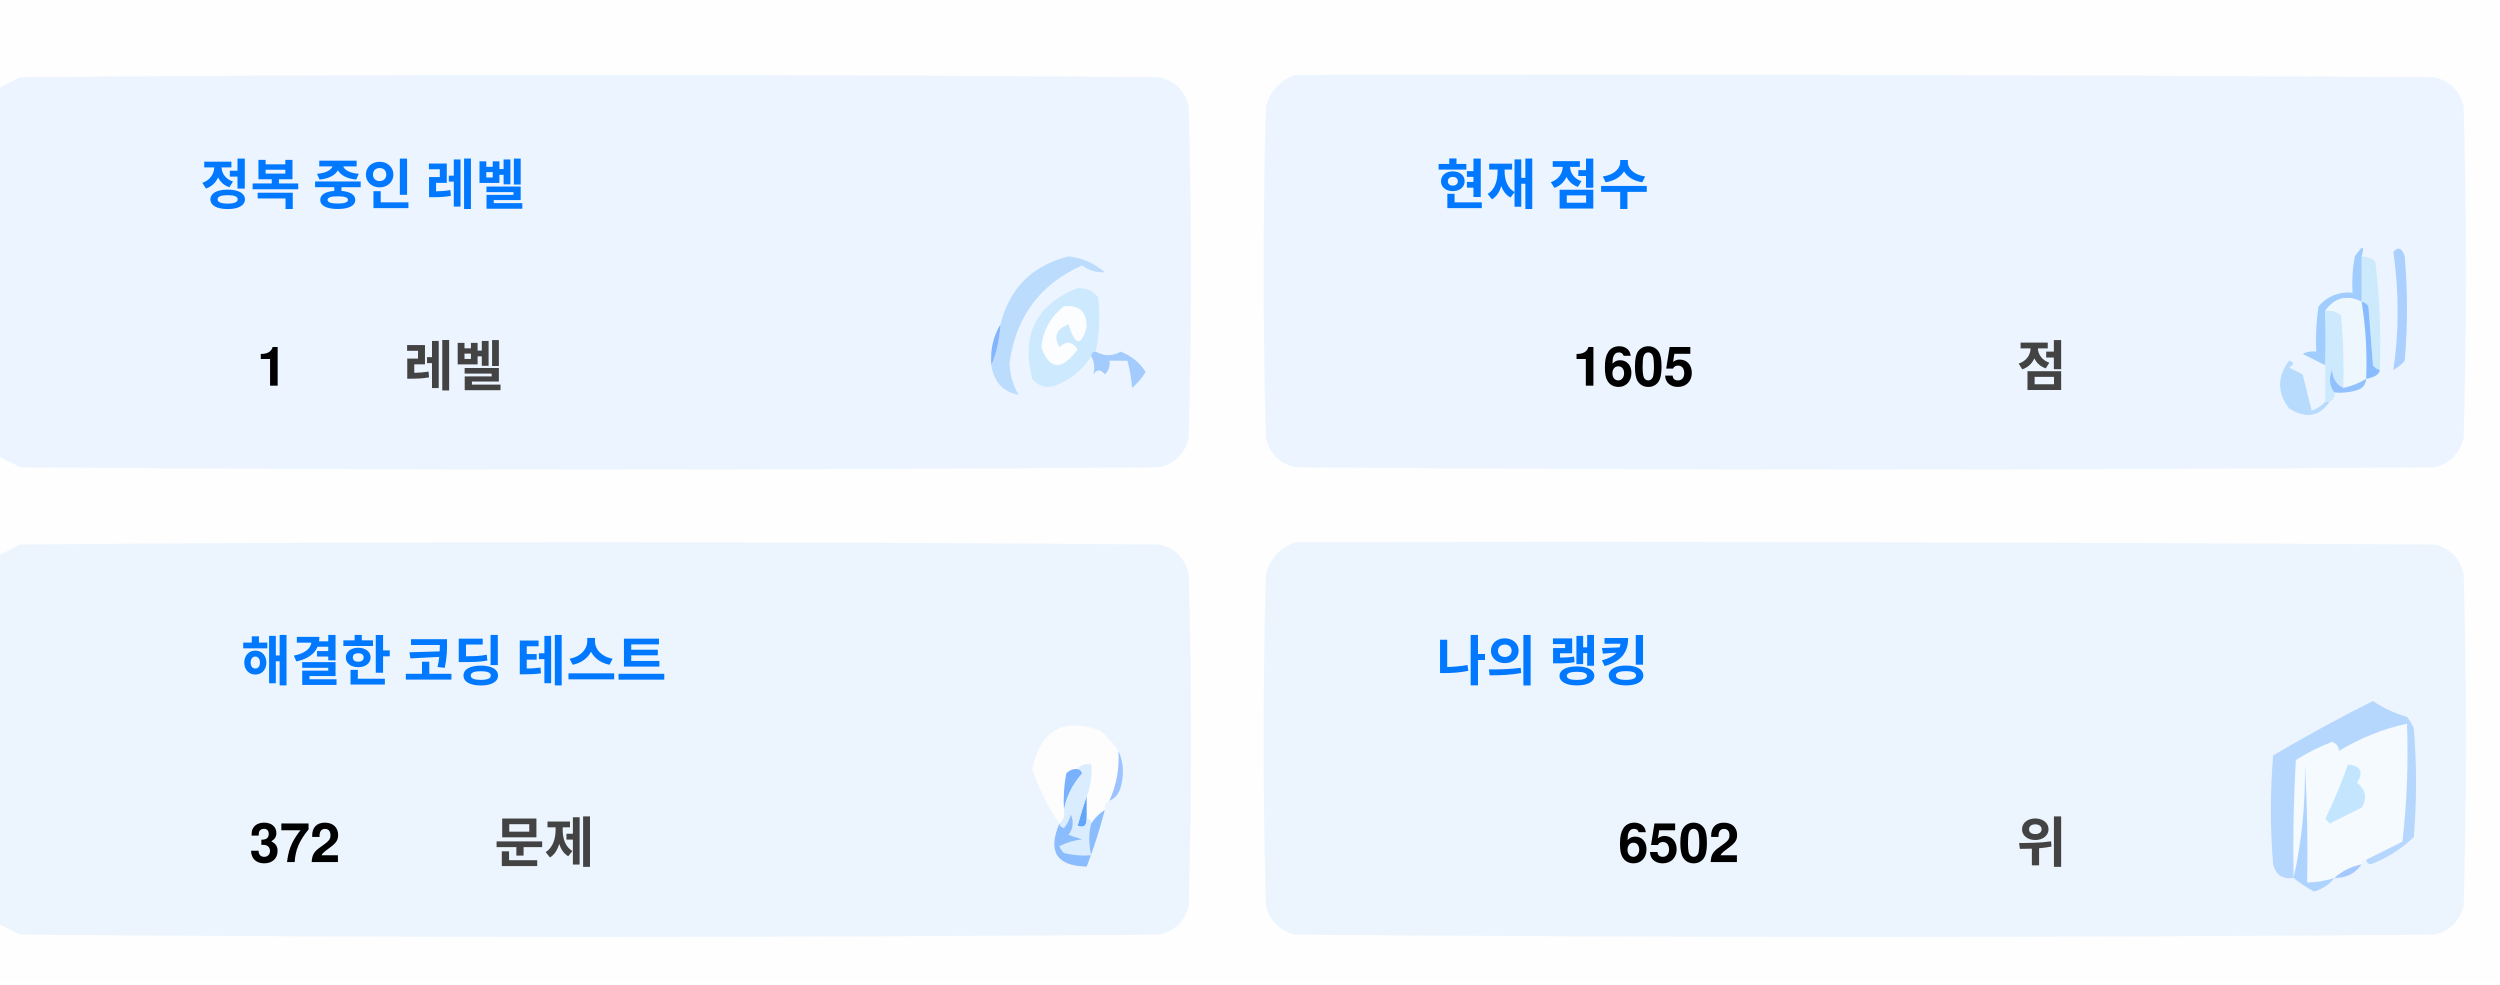
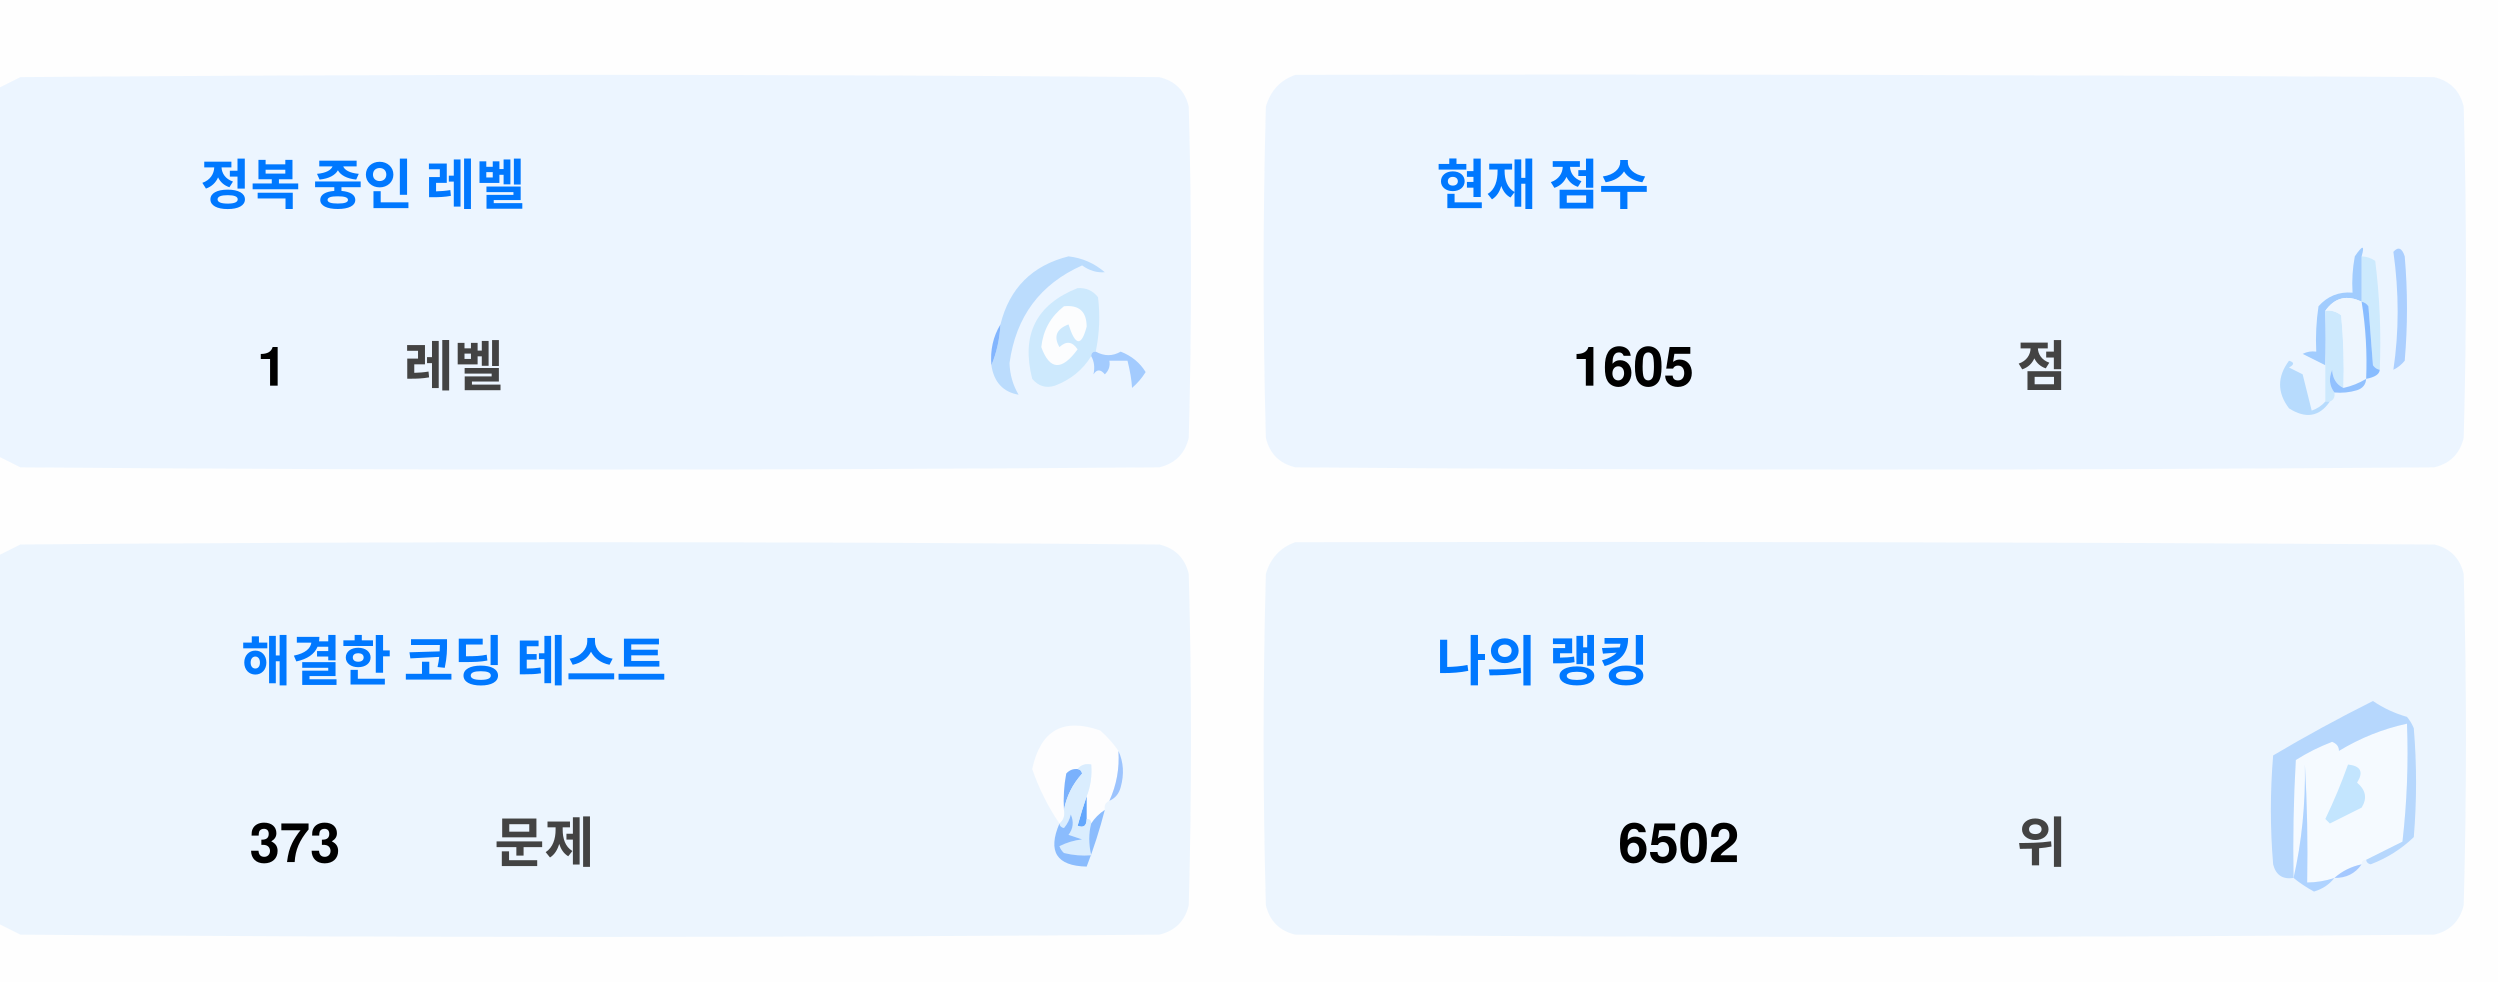
<svg xmlns="http://www.w3.org/2000/svg" version="1.1" width="551px" height="217px" style="shape-rendering:geometricPrecision; text-rendering:geometricPrecision; image-rendering:optimizeQuality; fill-rule:evenodd; clip-rule:evenodd">
  <style>.title {fill: #434343;font-size: 1rem;line-height: 1.5rem;font-weight: bold;font-family: -apple-system, BlinkMacSystemFont, Segoe UI, Helvetica, Arial, sans-serif, Apple Color Emoji, Segoe UI Emoji;}.desc {fill: #434343;font-size: 2.5rem;font-weight: bold;line-height: 1.5rem;font-family: -apple-system, BlinkMacSystemFont, Segoe UI, Helvetica, Arial, sans-serif, Apple Color Emoji, Segoe UI Emoji;}.desc-2 {fill: #434343;font-size: 1rem;font-weight: bold;line-height: 1.5rem;font-family: -apple-system, BlinkMacSystemFont, Segoe UI, Helvetica, Arial, sans-serif, Apple Color Emoji, Segoe UI Emoji;}.text, .desc {animation: twinkling 4s ease-in-out infinite;}@keyframes twinkling {40% { opacity: 1; }50% { opacity: 0.5; }60% { opacity: 1; }70% { opacity: 0.5; }80% { opacity: 1; }}</style>
  <g>
    <path style="opacity:1" fill="#fefefe" d="M -0.5,-0.5 C 183.167,-0.5 366.833,-0.5 550.5,-0.5C 550.5,71.833 550.5,144.167 550.5,216.5C 366.833,216.5 183.167,216.5 -0.5,216.5C -0.5,212.167 -0.5,207.833 -0.5,203.5C 1.14,204.32 2.807,205.153 4.5,206C 88.167,206.667 171.833,206.667 255.5,206C 259,205.167 261.167,203 262,199.5C 262.667,175.167 262.667,150.833 262,126.5C 261.167,123 259,120.833 255.5,120C 171.833,119.333 88.167,119.333 4.5,120C 2.807,120.847 1.14,121.68 -0.5,122.5C -0.5,115.167 -0.5,107.833 -0.5,100.5C 1.14,101.32 2.807,102.153 4.5,103C 88.167,103.667 171.833,103.667 255.5,103C 259,102.167 261.167,100 262,96.5C 262.667,72.167 262.667,47.833 262,23.5C 261.167,20 259,17.833 255.5,17C 171.833,16.333 88.167,16.333 4.5,17C 2.807,17.847 1.14,18.68 -0.5,19.5C -0.5,12.833 -0.5,6.167 -0.5,-0.5 Z" />
  </g>
  <g>
    <path style="opacity:1" fill="#ecf5ff" d="M -0.5,100.5 C -0.5,73.5 -0.5,46.5 -0.5,19.5C 1.14,18.68 2.807,17.847 4.5,17C 88.167,16.333 171.833,16.333 255.5,17C 259,17.833 261.167,20 262,23.5C 262.667,47.833 262.667,72.167 262,96.5C 261.167,100 259,102.167 255.5,103C 171.833,103.667 88.167,103.667 4.5,103C 2.807,102.153 1.14,101.32 -0.5,100.5 Z" />
  </g>
  <g>
    <path style="opacity:1" fill="#ecf5ff" d="M 285.5,16.5 C 369.167,16.333 452.834,16.5 536.5,17C 540,17.833 542.167,20 543,23.5C 543.667,47.833 543.667,72.167 543,96.5C 542.167,100 540,102.167 536.5,103C 452.833,103.667 369.167,103.667 285.5,103C 282,102.167 279.833,100 279,96.5C 278.333,72.167 278.333,47.833 279,23.5C 280.018,19.985 282.185,17.652 285.5,16.5 Z" />
  </g>
  <g>
    <path style="opacity:1" fill="#cdeafd" d="M 520.5,56.5 C 521.583,56.539 522.583,56.873 523.5,57.5C 524.498,65.472 524.831,73.472 524.5,81.5C 523.883,81.389 523.383,81.056 523,80.5C 522.667,76.167 522.333,71.833 522,67.5C 521.617,66.944 521.117,66.611 520.5,66.5C 520.5,63.167 520.5,59.833 520.5,56.5 Z" />
  </g>
  <g>
    <path style="opacity:1" fill="#abcfff" d="M 527.5,55.5 C 528.566,54.308 529.399,54.641 530,56.5C 530.667,64.167 530.667,71.833 530,79.5C 529.311,80.357 528.478,81.023 527.5,81.5C 528.758,73.08 528.758,64.414 527.5,55.5 Z" />
  </g>
  <g>
    <path style="opacity:1" fill="#bbdcfd" d="M 218.5,80.5 C 219.657,77.727 220.324,74.727 220.5,71.5C 222.49,63.51 227.49,58.51 235.5,56.5C 238.528,56.847 241.194,58.014 243.5,60C 241.744,60.141 240.078,59.641 238.5,58.5C 229.247,62.607 223.914,69.773 222.5,80C 222.565,82.526 223.232,84.859 224.5,87C 221.07,86.397 219.07,84.231 218.5,80.5 Z" />
  </g>
  <g>
    <path style="opacity:1" fill="#cde9fd" d="M 241.5,77.5 C 240.833,77.5 240.5,77.833 240.5,78.5C 238.628,81.529 235.961,83.695 232.5,85C 230.536,85.624 228.869,85.124 227.5,83.5C 225.021,73.791 228.354,67.124 237.5,63.5C 239.374,63.39 240.874,64.056 242,65.5C 242.497,69.524 242.331,73.524 241.5,77.5 Z" />
  </g>
  <g>
    <path style="opacity:1" fill="#fcfdfe" d="M 234.5,67.5 C 237.826,67.162 239.493,68.662 239.5,72C 238.334,76.434 237,76.267 235.5,71.5C 232.832,72.515 232.166,74.182 233.5,76.5C 235.017,75.089 236.351,75.256 237.5,77C 234.006,81.771 231.34,81.605 229.5,76.5C 229.904,72.771 231.571,69.771 234.5,67.5 Z" />
  </g>
  <g>
    <path style="opacity:1" fill="#a1ccfe" d="M 520.5,56.5 C 520.5,59.833 520.5,63.167 520.5,66.5C 517.238,64.922 514.572,65.589 512.5,68.5C 512.617,72.81 512.617,76.81 512.5,80.5C 510.86,79.68 509.193,78.847 507.5,78C 508.448,77.517 509.448,77.35 510.5,77.5C 510.335,74.15 510.502,70.817 511,67.5C 512.995,65.253 515.495,64.253 518.5,64.5C 518.336,61.813 518.503,59.146 519,56.5C 520.731,53.969 521.231,53.969 520.5,56.5 Z" />
  </g>
  <g>
    <path style="opacity:1" fill="#cde9fd" d="M 512.5,68.5 C 513.822,68.33 514.989,68.663 516,69.5C 516.499,74.823 516.666,80.156 516.5,85.5C 514.955,84.77 514.122,83.437 514,81.5C 513.22,83.387 513.387,85.054 514.5,86.5C 514.672,87.492 514.338,88.158 513.5,88.5C 513.167,88.5 512.833,88.5 512.5,88.5C 512.5,85.833 512.5,83.167 512.5,80.5C 512.617,76.81 512.617,72.81 512.5,68.5 Z" />
  </g>
  <g>
    <path style="opacity:1" fill="#eef6fe" d="M 520.5,66.5 C 521.407,72.106 521.74,77.773 521.5,83.5C 519.95,84.441 518.284,85.108 516.5,85.5C 516.666,80.156 516.499,74.823 516,69.5C 514.989,68.663 513.822,68.33 512.5,68.5C 514.572,65.589 517.238,64.922 520.5,66.5 Z" />
  </g>
  <g>
    <path style="opacity:1" fill="#88bcff" d="M 520.5,66.5 C 521.117,66.611 521.617,66.944 522,67.5C 522.333,71.833 522.667,76.167 523,80.5C 523.383,81.056 523.883,81.389 524.5,81.5C 524.445,82.469 523.445,83.136 521.5,83.5C 521.74,77.773 521.407,72.106 520.5,66.5 Z" />
  </g>
  <g>
    <path style="opacity:1" fill="#82b5fe" d="M 220.5,71.5 C 220.324,74.727 219.657,77.727 218.5,80.5C 218.215,77.171 218.882,74.171 220.5,71.5 Z" />
  </g>
  <g>
    <path style="opacity:1" fill="#a3cbfe" d="M 240.5,78.5 C 240.5,77.833 240.833,77.5 241.5,77.5C 243.391,78.536 245.224,78.536 247,77.5C 249.391,78.429 251.225,79.929 252.5,82C 251.681,83.319 250.681,84.486 249.5,85.5C 249.409,83.777 249.075,81.777 248.5,79.5C 247.167,79.5 245.833,79.5 244.5,79.5C 244.719,80.675 244.386,81.675 243.5,82.5C 242.575,81.359 241.741,81.359 241,82.5C 241.331,80.981 241.164,79.648 240.5,78.5 Z" />
  </g>
  <g>
    <path style="opacity:1" fill="#b7dbfd" d="M 512.5,88.5 C 512.833,88.5 513.167,88.5 513.5,88.5C 511.199,91.857 508.199,92.357 504.5,90C 501.872,86.535 501.872,83.035 504.5,79.5C 505.696,79.846 505.696,80.346 504.5,81C 505.5,81.5 506.5,82 507.5,82.5C 508.167,85.167 508.833,87.833 509.5,90.5C 510.739,90.058 511.739,89.391 512.5,88.5 Z" />
  </g>
  <g>
    <path style="opacity:1" fill="#92c1fe" d="M 516.5,85.5 C 518.284,85.108 519.95,84.441 521.5,83.5C 521.423,84.75 520.756,85.583 519.5,86C 517.866,86.493 516.199,86.66 514.5,86.5C 513.387,85.054 513.22,83.387 514,81.5C 514.122,83.437 514.955,84.77 516.5,85.5 Z" />
  </g>
  <g>
    <path style="opacity:1" fill="#ecf5fe" d="M -0.5,203.5 C -0.5,176.5 -0.5,149.5 -0.5,122.5C 1.14,121.68 2.807,120.847 4.5,120C 88.167,119.333 171.833,119.333 255.5,120C 259,120.833 261.167,123 262,126.5C 262.667,150.833 262.667,175.167 262,199.5C 261.167,203 259,205.167 255.5,206C 171.833,206.667 88.167,206.667 4.5,206C 2.807,205.153 1.14,204.32 -0.5,203.5 Z" />
  </g>
  <g>
    <path style="opacity:1" fill="#ecf5fe" d="M 285.5,119.5 C 369.167,119.333 452.834,119.5 536.5,120C 540,120.833 542.167,123 543,126.5C 543.667,150.833 543.667,175.167 543,199.5C 542.167,203 540,205.167 536.5,206C 452.833,206.667 369.167,206.667 285.5,206C 282,205.167 279.833,203 279,199.5C 278.333,175.167 278.333,150.833 279,126.5C 280.018,122.985 282.185,120.652 285.5,119.5 Z" />
  </g>
  <g>
    <path style="opacity:1" fill="#fdfdfe" d="M 246.5,165.5 C 246.758,169.367 246.092,173.034 244.5,176.5C 243.662,176.842 243.328,177.508 243.5,178.5C 242.272,179.306 241.272,180.306 240.5,181.5C 240.5,180.833 240.167,180.5 239.5,180.5C 239.5,178.833 239.5,177.167 239.5,175.5C 240.369,173.283 240.702,170.95 240.5,168.5C 239.209,168.263 238.209,168.596 237.5,169.5C 236.504,169.414 235.671,169.748 235,170.5C 234.503,173.146 234.336,175.813 234.5,178.5C 234.737,179.791 234.404,180.791 233.5,181.5C 230.986,177.806 228.986,173.806 227.5,169.5C 229.309,160.957 234.309,158.124 242.5,161C 244.07,162.397 245.404,163.897 246.5,165.5 Z" />
  </g>
  <g>
    <path style="opacity:1" fill="#f5faff" d="M 521.5,189.5 C 520.833,189.5 520.5,189.833 520.5,190.5C 518.181,190.992 516.181,191.992 514.5,193.5C 512.565,194.15 510.565,194.483 508.5,194.5C 508.666,185.827 508.5,177.16 508,168.5C 508.141,177.227 507.308,185.56 505.5,193.5C 505.334,184.827 505.5,176.16 506,167.5C 508.527,165.903 511.194,164.57 514,163.5C 515.011,163.892 515.511,164.559 515.5,165.5C 520.21,162.641 525.21,160.641 530.5,159.5C 530.831,168.192 530.498,176.859 529.5,185.5C 526.807,186.847 524.14,188.18 521.5,189.5 Z" />
  </g>
  <g>
    <path style="opacity:1" fill="#b6d7fd" d="M 521.5,189.5 C 524.14,188.18 526.807,186.847 529.5,185.5C 530.498,176.859 530.831,168.192 530.5,159.5C 525.21,160.641 520.21,162.641 515.5,165.5C 515.511,164.559 515.011,163.892 514,163.5C 511.194,164.57 508.527,165.903 506,167.5C 505.5,176.16 505.334,184.827 505.5,193.5C 503.089,193.863 501.589,192.863 501,190.5C 500.333,182.5 500.333,174.5 501,166.5C 508.173,162.246 515.507,158.246 523,154.5C 525.304,156.068 527.804,157.235 530.5,158C 531.126,158.75 531.626,159.584 532,160.5C 532.667,168.5 532.667,176.5 532,184.5C 529.292,187.111 526.125,189.111 522.5,190.5C 521.893,190.376 521.56,190.043 521.5,189.5 Z" />
  </g>
  <g>
    <path style="opacity:1" fill="#c3e5fe" d="M 517.5,168.5 C 520.317,168.801 520.984,170.134 519.5,172.5C 521.439,174.122 521.772,175.956 520.5,178C 518.167,179.167 515.833,180.333 513.5,181.5C 513.167,181.167 512.833,180.833 512.5,180.5C 514.414,176.515 516.081,172.515 517.5,168.5 Z" />
  </g>
  <g>
    <path style="opacity:1" fill="#7ab1fc" d="M 237.5,169.5 C 238.043,169.56 238.376,169.893 238.5,170.5C 236.395,172.836 235.062,175.503 234.5,178.5C 234.336,175.813 234.503,173.146 235,170.5C 235.671,169.748 236.504,169.414 237.5,169.5 Z" />
  </g>
  <g>
    <path style="opacity:1" fill="#afd3ff" d="M 514.5,193.5 C 513.378,194.947 511.878,195.947 510,196.5C 508.348,195.601 506.848,194.601 505.5,193.5C 507.308,185.56 508.141,177.227 508,168.5C 508.5,177.16 508.666,185.827 508.5,194.5C 510.565,194.483 512.565,194.15 514.5,193.5 Z" />
  </g>
  <g>
    <path style="opacity:1" fill="#9cc3fd" d="M 246.5,165.5 C 247.634,167.966 247.801,170.633 247,173.5C 246.623,174.942 245.79,175.942 244.5,176.5C 246.092,173.034 246.758,169.367 246.5,165.5 Z" />
  </g>
  <g>
    <path style="opacity:1" fill="#62a6fc" d="M 239.5,175.5 C 239.5,177.167 239.5,178.833 239.5,180.5C 239.483,182.028 238.816,182.528 237.5,182C 238.117,179.723 238.784,177.556 239.5,175.5 Z" />
  </g>
  <g>
    <path style="opacity:1" fill="#daedfe" d="M 237.5,169.5 C 238.209,168.596 239.209,168.263 240.5,168.5C 240.702,170.95 240.369,173.283 239.5,175.5C 238.784,177.556 238.117,179.723 237.5,182C 238.816,182.528 239.483,182.028 239.5,180.5C 240.167,180.5 240.5,180.833 240.5,181.5C 239.918,183.669 239.918,186.002 240.5,188.5C 238.473,188.662 236.473,188.495 234.5,188C 234.043,187.586 233.709,187.086 233.5,186.5C 235.078,185.702 236.744,185.202 238.5,185C 237.5,184.667 236.5,184.333 235.5,184C 236.554,182.612 236.72,181.112 236,179.5C 235.751,180.624 235.251,181.624 234.5,182.5C 233.893,182.376 233.56,182.043 233.5,181.5C 234.404,180.791 234.737,179.791 234.5,178.5C 235.062,175.503 236.395,172.836 238.5,170.5C 238.376,169.893 238.043,169.56 237.5,169.5 Z" />
  </g>
  <g>
    <path style="opacity:1" fill="#8bbcfd" d="M 243.5,178.5 C 242.395,182.803 241.062,186.969 239.5,191C 232.857,190.847 230.857,187.68 233.5,181.5C 233.56,182.043 233.893,182.376 234.5,182.5C 235.251,181.624 235.751,180.624 236,179.5C 236.72,181.112 236.554,182.612 235.5,184C 236.5,184.333 237.5,184.667 238.5,185C 236.744,185.202 235.078,185.702 233.5,186.5C 233.709,187.086 234.043,187.586 234.5,188C 236.473,188.495 238.473,188.662 240.5,188.5C 239.918,186.002 239.918,183.669 240.5,181.5C 241.272,180.306 242.272,179.306 243.5,178.5 Z" />
  </g>
  <g>
    <path style="opacity:1" fill="#a4c8ff" d="M 520.5,190.5 C 519.089,192.539 517.089,193.539 514.5,193.5C 516.181,191.992 518.181,190.992 520.5,190.5 Z" />
  </g>
  <text text-anchor="middle" x="80" y="45" class="title" style="fill:#0078ff;" stroke="#none" stroke-width="1">정복 중인 레벨</text>
  <text text-anchor="middle" x="60" y="85" class="desc" style="fill:#000000;" stroke="#none" stroke-width="1">1</text>
  <text text-anchor="middle" x="100" y="85" class="desc-2" style="fill:#434343;" stroke="#none" stroke-width="1">레벨</text>
  <text text-anchor="middle" x="340" y="45" class="title" style="fill:#0078ff;" stroke="#none" stroke-width="1">현재 점수</text>
  <text text-anchor="middle" x="360" y="85" class="desc" style="fill:#000000;" stroke="#none" stroke-width="1">1605</text>
  <text text-anchor="middle" x="450" y="85" class="desc-2" style="fill:#434343;" stroke="#none" stroke-width="1">점</text>
  <text text-anchor="middle" x="100" y="150" class="title" style="fill:#0078ff;" stroke="#none" stroke-width="1">해결한 코딩 테스트</text>
-   <text text-anchor="middle" x="65" y="190" class="desc" style="fill:#000000;" stroke="#none" stroke-width="1">372</text>
+   <text text-anchor="middle" x="65" y="190" class="desc" style="fill:#000000;" stroke="#none" stroke-width="1">373</text>
  <text text-anchor="middle" x="120" y="190" class="desc-2" style="fill:#434343;" stroke="#none" stroke-width="1">문제</text>
  <text text-anchor="middle" x="340" y="150" class="title" style="fill:#0078ff;" stroke="#none" stroke-width="1">나의 랭킹</text>
  <text text-anchor="middle" x="370" y="190" class="desc" style="fill:#000000;" stroke="#none" stroke-width="1">6502</text>
  <text text-anchor="middle" x="450" y="190" class="desc-2" style="fill:#434343;" stroke="#none" stroke-width="1">위</text>
</svg>
